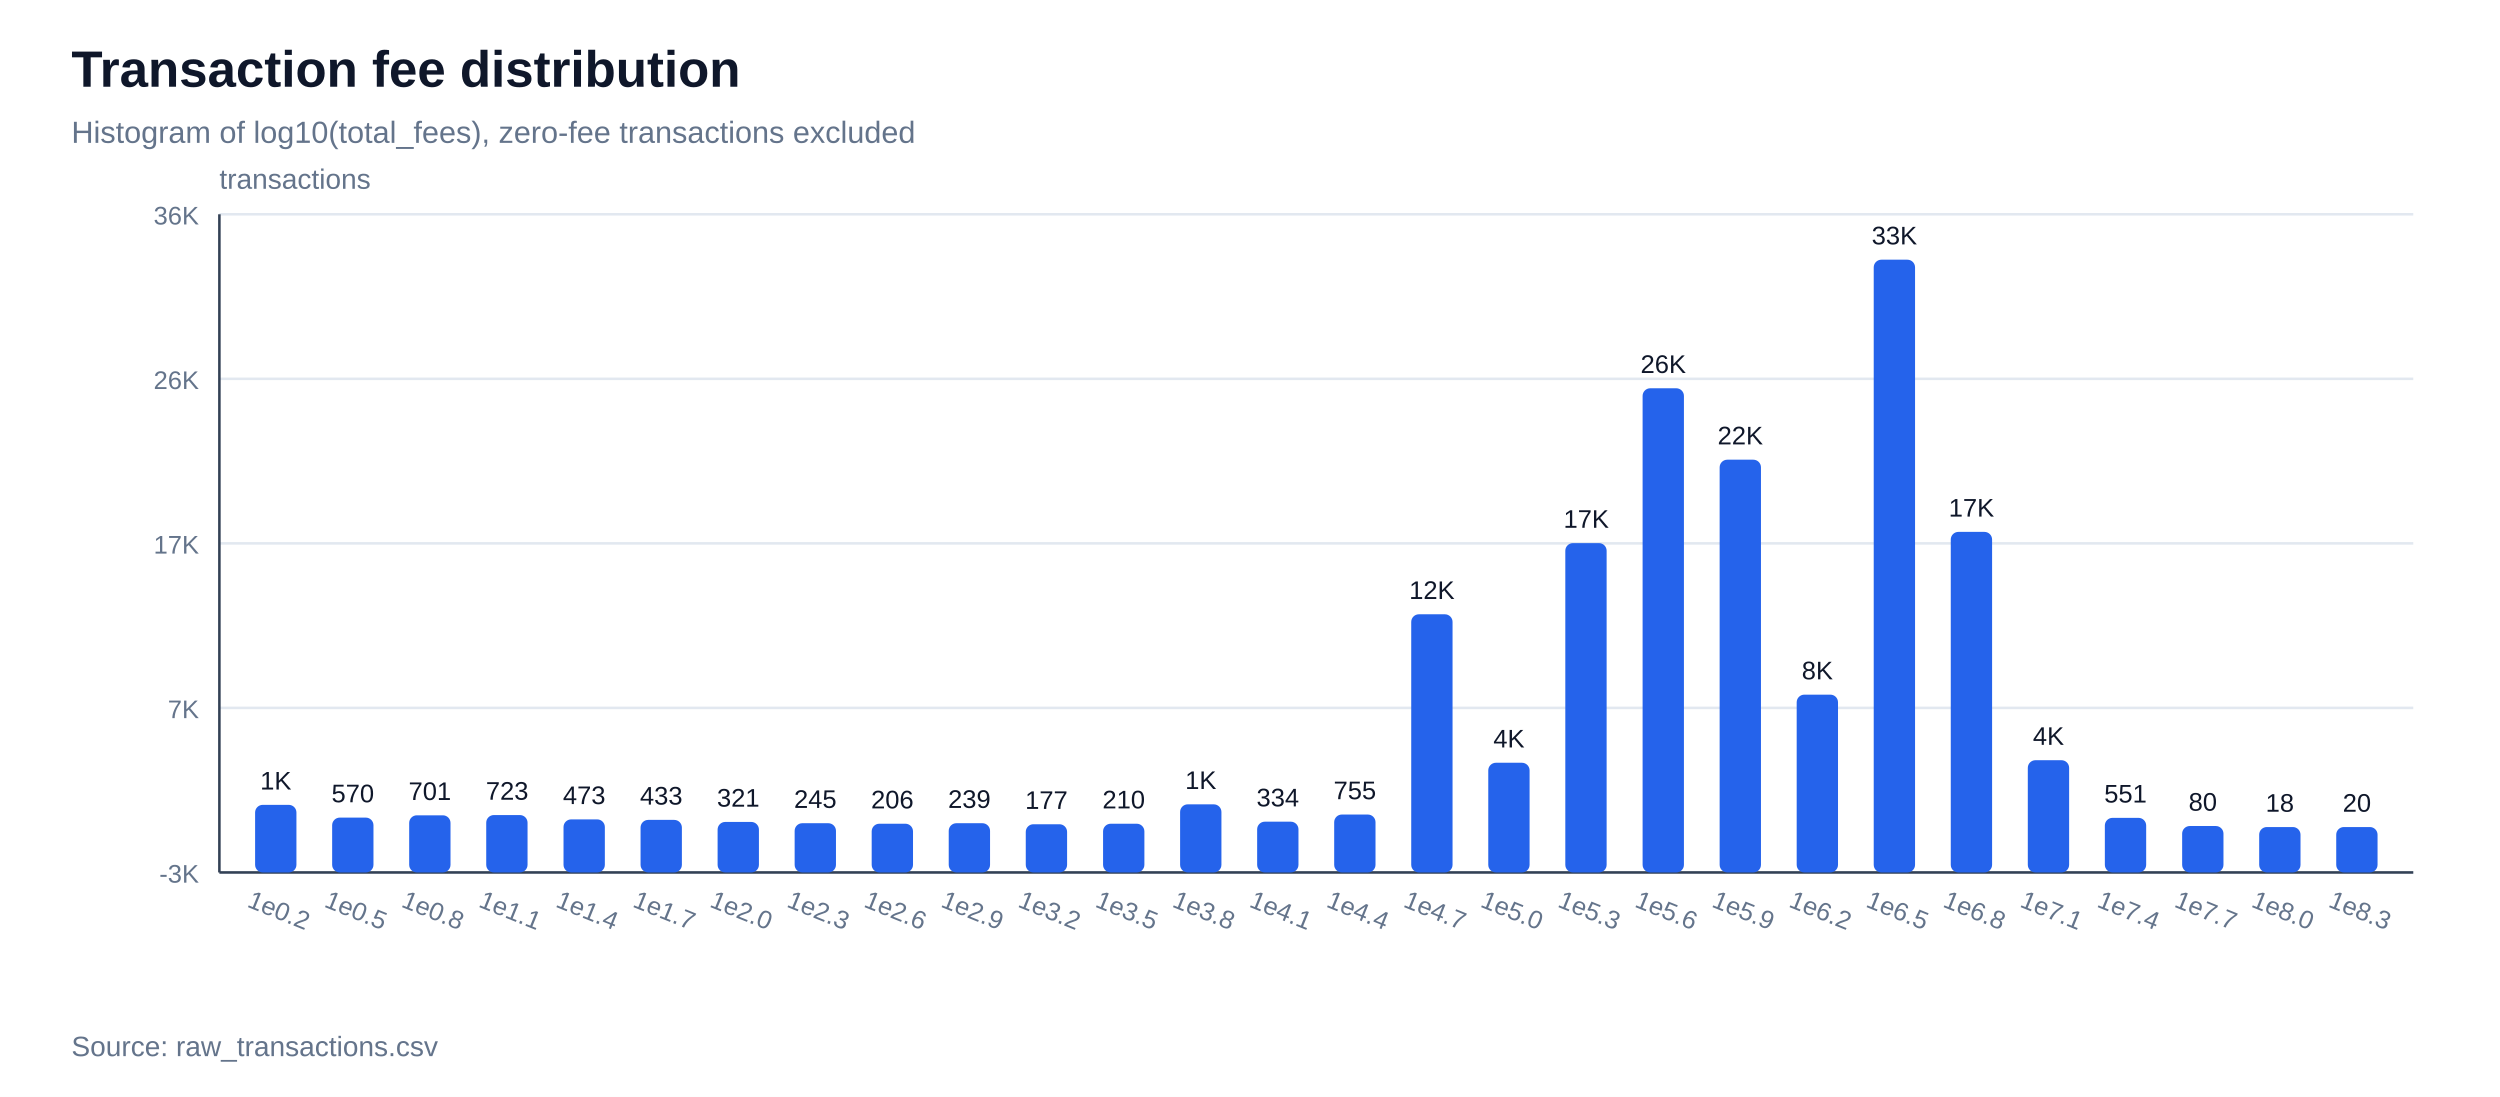
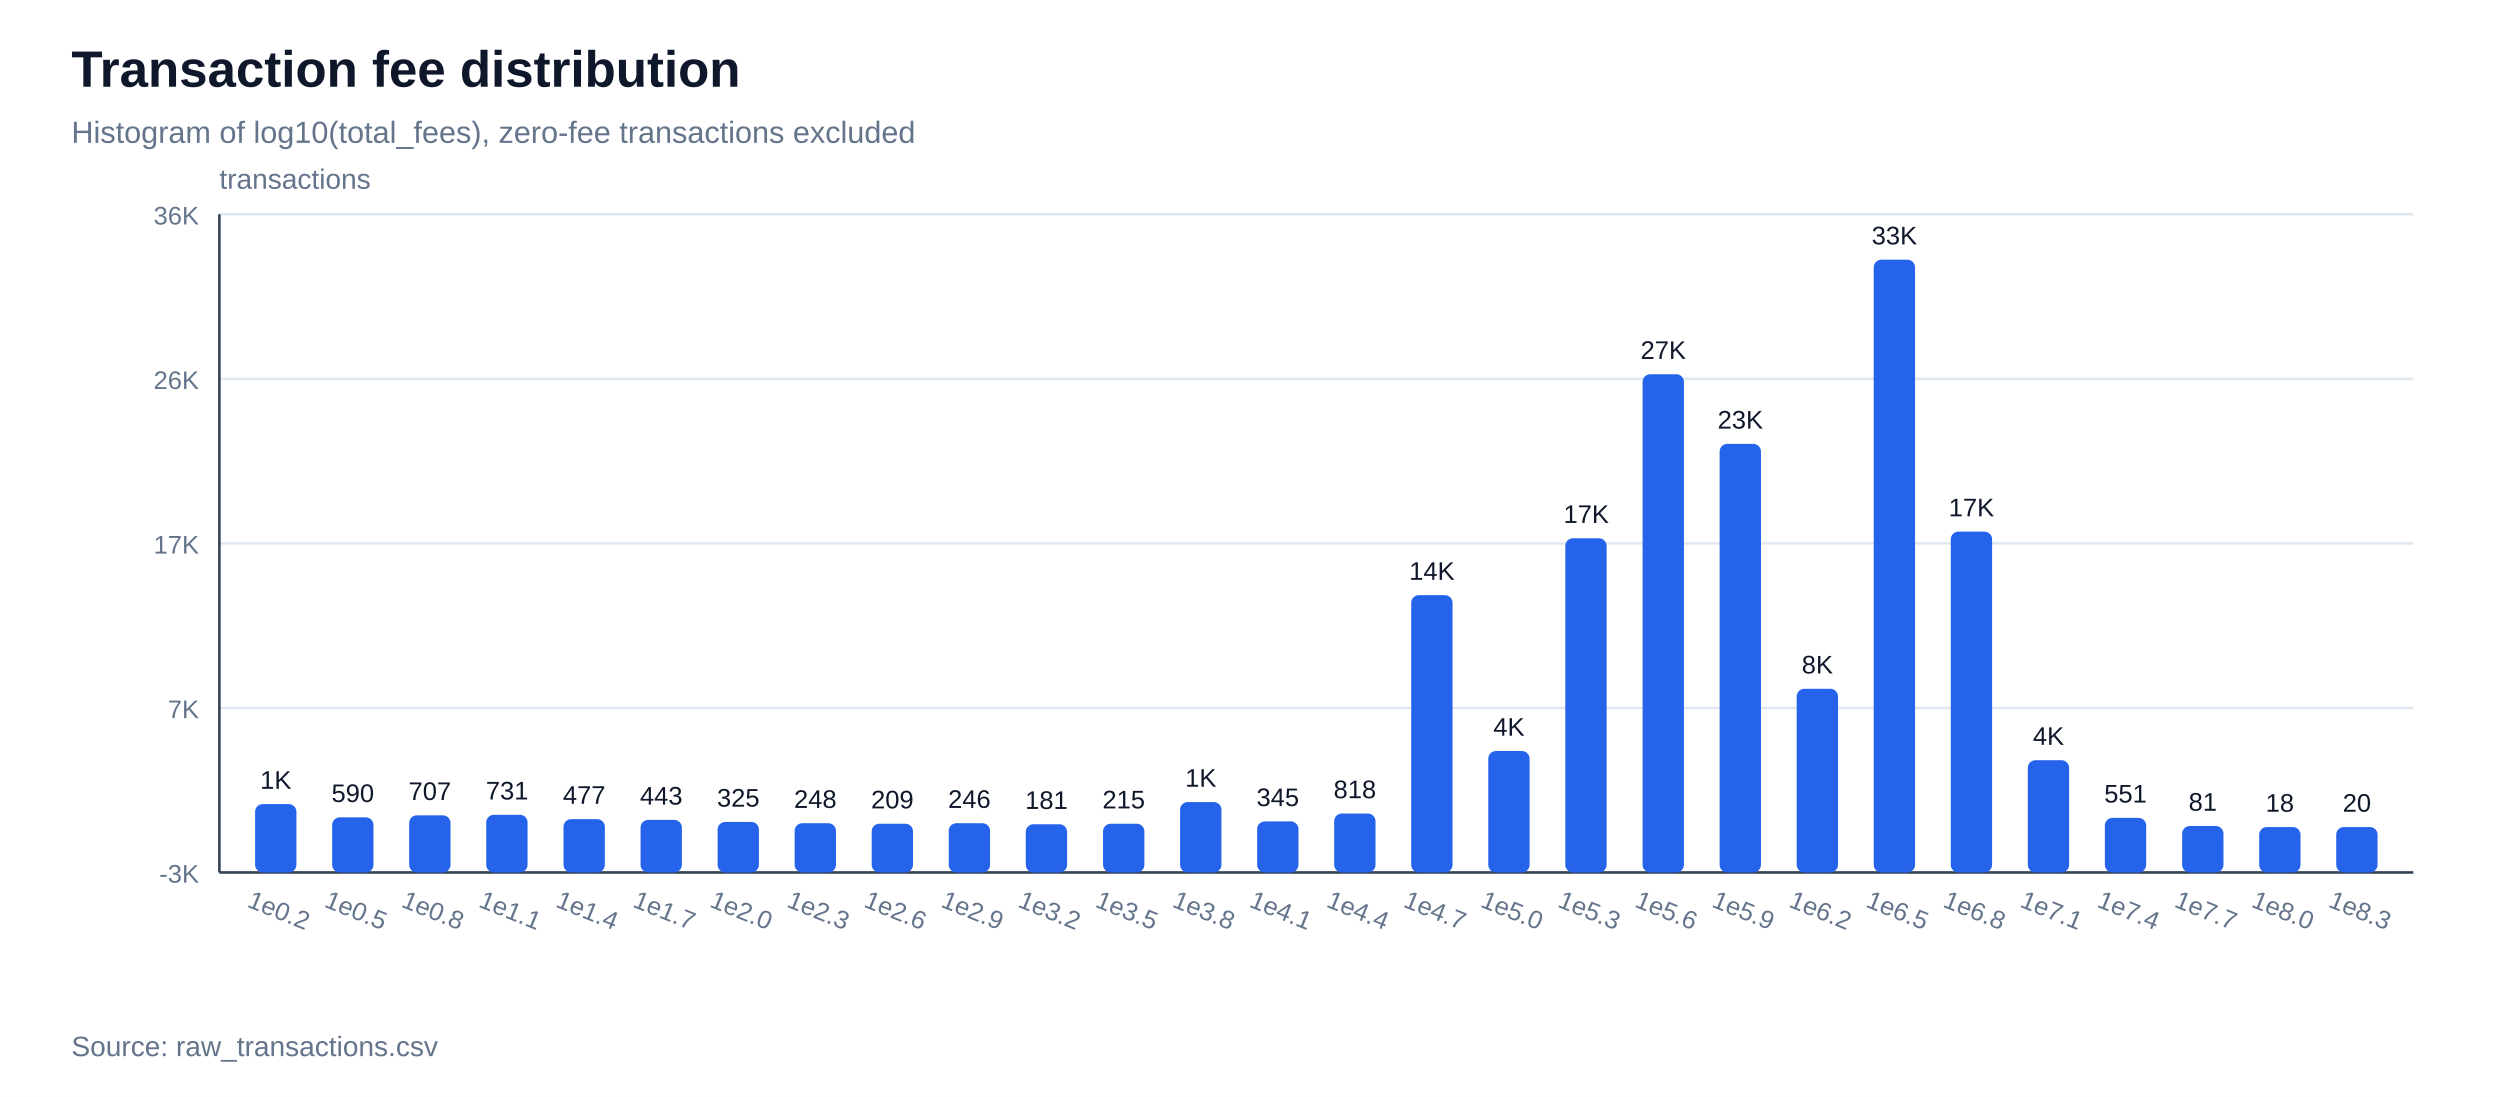
<svg xmlns="http://www.w3.org/2000/svg" width="980" height="430" viewBox="0 0 980 430">
  <rect width="100%" height="100%" fill="#ffffff" />
  <text x="28" y="34" font-family="Arial, sans-serif" font-size="20" font-weight="700" fill="#0f172a">Transaction fee distribution</text>
  <text x="28" y="56" font-family="Arial, sans-serif" font-size="12" fill="#64748b">Histogram of log10(total_fees), zero-fee transactions excluded</text>
  <line x1="86" y1="342.0" x2="946" y2="342.0" stroke="#e2e8f0" stroke-width="1" />
  <text x="78" y="346.0" font-family="Arial, sans-serif" font-size="10" text-anchor="end" fill="#64748b">-3K</text>
  <line x1="86" y1="277.5" x2="946" y2="277.5" stroke="#e2e8f0" stroke-width="1" />
  <text x="78" y="281.5" font-family="Arial, sans-serif" font-size="10" text-anchor="end" fill="#64748b">7K</text>
  <line x1="86" y1="213.0" x2="946" y2="213.0" stroke="#e2e8f0" stroke-width="1" />
  <text x="78" y="217.0" font-family="Arial, sans-serif" font-size="10" text-anchor="end" fill="#64748b">17K</text>
  <line x1="86" y1="148.5" x2="946" y2="148.5" stroke="#e2e8f0" stroke-width="1" />
  <text x="78" y="152.5" font-family="Arial, sans-serif" font-size="10" text-anchor="end" fill="#64748b">26K</text>
  <line x1="86" y1="84.0" x2="946" y2="84.0" stroke="#e2e8f0" stroke-width="1" />
  <text x="78" y="88.0" font-family="Arial, sans-serif" font-size="10" text-anchor="end" fill="#64748b">36K</text>
  <line x1="86" y1="342" x2="946" y2="342" stroke="#334155" stroke-width="1" />
  <line x1="86" y1="84" x2="86" y2="342" stroke="#334155" stroke-width="1" />
  <text x="86" y="74" font-family="Arial, sans-serif" font-size="11" fill="#64748b">transactions</text>
-   <rect x="100.0" y="315.5" width="16.2" height="26.5" fill="#2563eb" rx="3" />
-   <text x="108.1" y="309.5" font-family="Arial, sans-serif" font-size="10" text-anchor="middle" fill="#0f172a">1K</text>
+   <rect x="100.0" y="315.2" width="16.2" height="26.8" fill="#2563eb" rx="3" />
+   <text x="108.1" y="309.2" font-family="Arial, sans-serif" font-size="10" text-anchor="middle" fill="#0f172a">1K</text>
  <text x="108.1" y="360" font-family="Arial, sans-serif" font-size="10" text-anchor="middle" fill="#64748b" transform="rotate(22 108.1,360)">1e0.2</text>
-   <rect x="130.2" y="320.5" width="16.2" height="21.5" fill="#2563eb" rx="3" />
-   <text x="138.3" y="314.5" font-family="Arial, sans-serif" font-size="10" text-anchor="middle" fill="#0f172a">570</text>
+   <rect x="130.2" y="320.4" width="16.2" height="21.6" fill="#2563eb" rx="3" />
+   <text x="138.3" y="314.4" font-family="Arial, sans-serif" font-size="10" text-anchor="middle" fill="#0f172a">590</text>
  <text x="138.3" y="360" font-family="Arial, sans-serif" font-size="10" text-anchor="middle" fill="#64748b" transform="rotate(22 138.3,360)">1e0.5</text>
  <rect x="160.4" y="319.6" width="16.2" height="22.4" fill="#2563eb" rx="3" />
-   <text x="168.5" y="313.6" font-family="Arial, sans-serif" font-size="10" text-anchor="middle" fill="#0f172a">701</text>
+   <text x="168.5" y="313.6" font-family="Arial, sans-serif" font-size="10" text-anchor="middle" fill="#0f172a">707</text>
  <text x="168.5" y="360" font-family="Arial, sans-serif" font-size="10" text-anchor="middle" fill="#64748b" transform="rotate(22 168.5,360)">1e0.8</text>
-   <rect x="190.6" y="319.5" width="16.2" height="22.5" fill="#2563eb" rx="3" />
-   <text x="198.8" y="313.5" font-family="Arial, sans-serif" font-size="10" text-anchor="middle" fill="#0f172a">723</text>
+   <rect x="190.6" y="319.4" width="16.2" height="22.6" fill="#2563eb" rx="3" />
+   <text x="198.8" y="313.4" font-family="Arial, sans-serif" font-size="10" text-anchor="middle" fill="#0f172a">731</text>
  <text x="198.8" y="360" font-family="Arial, sans-serif" font-size="10" text-anchor="middle" fill="#64748b" transform="rotate(22 198.8,360)">1e1.1</text>
-   <rect x="220.9" y="321.2" width="16.2" height="20.8" fill="#2563eb" rx="3" />
-   <text x="229.0" y="315.2" font-family="Arial, sans-serif" font-size="10" text-anchor="middle" fill="#0f172a">473</text>
+   <rect x="220.9" y="321.1" width="16.2" height="20.9" fill="#2563eb" rx="3" />
+   <text x="229.0" y="315.1" font-family="Arial, sans-serif" font-size="10" text-anchor="middle" fill="#0f172a">477</text>
  <text x="229.0" y="360" font-family="Arial, sans-serif" font-size="10" text-anchor="middle" fill="#64748b" transform="rotate(22 229.0,360)">1e1.4</text>
  <rect x="251.1" y="321.4" width="16.2" height="20.6" fill="#2563eb" rx="3" />
-   <text x="259.2" y="315.4" font-family="Arial, sans-serif" font-size="10" text-anchor="middle" fill="#0f172a">433</text>
+   <text x="259.2" y="315.4" font-family="Arial, sans-serif" font-size="10" text-anchor="middle" fill="#0f172a">443</text>
  <text x="259.2" y="360" font-family="Arial, sans-serif" font-size="10" text-anchor="middle" fill="#64748b" transform="rotate(22 259.2,360)">1e1.7</text>
  <rect x="281.3" y="322.2" width="16.2" height="19.8" fill="#2563eb" rx="3" />
-   <text x="289.4" y="316.2" font-family="Arial, sans-serif" font-size="10" text-anchor="middle" fill="#0f172a">321</text>
+   <text x="289.4" y="316.2" font-family="Arial, sans-serif" font-size="10" text-anchor="middle" fill="#0f172a">325</text>
  <text x="289.4" y="360" font-family="Arial, sans-serif" font-size="10" text-anchor="middle" fill="#64748b" transform="rotate(22 289.4,360)">1e2.0</text>
  <rect x="311.5" y="322.7" width="16.2" height="19.3" fill="#2563eb" rx="3" />
-   <text x="319.6" y="316.7" font-family="Arial, sans-serif" font-size="10" text-anchor="middle" fill="#0f172a">245</text>
+   <text x="319.6" y="316.7" font-family="Arial, sans-serif" font-size="10" text-anchor="middle" fill="#0f172a">248</text>
  <text x="319.6" y="360" font-family="Arial, sans-serif" font-size="10" text-anchor="middle" fill="#64748b" transform="rotate(22 319.6,360)">1e2.3</text>
  <rect x="341.7" y="322.9" width="16.2" height="19.1" fill="#2563eb" rx="3" />
-   <text x="349.8" y="316.9" font-family="Arial, sans-serif" font-size="10" text-anchor="middle" fill="#0f172a">206</text>
+   <text x="349.8" y="316.9" font-family="Arial, sans-serif" font-size="10" text-anchor="middle" fill="#0f172a">209</text>
  <text x="349.8" y="360" font-family="Arial, sans-serif" font-size="10" text-anchor="middle" fill="#64748b" transform="rotate(22 349.8,360)">1e2.6</text>
  <rect x="371.9" y="322.7" width="16.2" height="19.3" fill="#2563eb" rx="3" />
-   <text x="380.0" y="316.7" font-family="Arial, sans-serif" font-size="10" text-anchor="middle" fill="#0f172a">239</text>
+   <text x="380.0" y="316.7" font-family="Arial, sans-serif" font-size="10" text-anchor="middle" fill="#0f172a">246</text>
  <text x="380.0" y="360" font-family="Arial, sans-serif" font-size="10" text-anchor="middle" fill="#64748b" transform="rotate(22 380.0,360)">1e2.9</text>
  <rect x="402.1" y="323.1" width="16.2" height="18.9" fill="#2563eb" rx="3" />
-   <text x="410.2" y="317.1" font-family="Arial, sans-serif" font-size="10" text-anchor="middle" fill="#0f172a">177</text>
+   <text x="410.2" y="317.1" font-family="Arial, sans-serif" font-size="10" text-anchor="middle" fill="#0f172a">181</text>
  <text x="410.2" y="360" font-family="Arial, sans-serif" font-size="10" text-anchor="middle" fill="#64748b" transform="rotate(22 410.2,360)">1e3.2</text>
  <rect x="432.4" y="322.9" width="16.2" height="19.1" fill="#2563eb" rx="3" />
-   <text x="440.5" y="316.9" font-family="Arial, sans-serif" font-size="10" text-anchor="middle" fill="#0f172a">210</text>
+   <text x="440.5" y="316.9" font-family="Arial, sans-serif" font-size="10" text-anchor="middle" fill="#0f172a">215</text>
  <text x="440.5" y="360" font-family="Arial, sans-serif" font-size="10" text-anchor="middle" fill="#64748b" transform="rotate(22 440.5,360)">1e3.5</text>
-   <rect x="462.6" y="315.3" width="16.2" height="26.7" fill="#2563eb" rx="3" />
-   <text x="470.7" y="309.3" font-family="Arial, sans-serif" font-size="10" text-anchor="middle" fill="#0f172a">1K</text>
+   <rect x="462.6" y="314.4" width="16.2" height="27.6" fill="#2563eb" rx="3" />
+   <text x="470.7" y="308.4" font-family="Arial, sans-serif" font-size="10" text-anchor="middle" fill="#0f172a">1K</text>
  <text x="470.7" y="360" font-family="Arial, sans-serif" font-size="10" text-anchor="middle" fill="#64748b" transform="rotate(22 470.7,360)">1e3.8</text>
-   <rect x="492.8" y="322.1" width="16.2" height="19.9" fill="#2563eb" rx="3" />
-   <text x="500.9" y="316.1" font-family="Arial, sans-serif" font-size="10" text-anchor="middle" fill="#0f172a">334</text>
+   <rect x="492.8" y="322.0" width="16.2" height="20.0" fill="#2563eb" rx="3" />
+   <text x="500.9" y="316.0" font-family="Arial, sans-serif" font-size="10" text-anchor="middle" fill="#0f172a">345</text>
  <text x="500.9" y="360" font-family="Arial, sans-serif" font-size="10" text-anchor="middle" fill="#64748b" transform="rotate(22 500.9,360)">1e4.1</text>
-   <rect x="523.0" y="319.3" width="16.2" height="22.7" fill="#2563eb" rx="3" />
-   <text x="531.1" y="313.3" font-family="Arial, sans-serif" font-size="10" text-anchor="middle" fill="#0f172a">755</text>
+   <rect x="523.0" y="318.9" width="16.2" height="23.1" fill="#2563eb" rx="3" />
+   <text x="531.1" y="312.9" font-family="Arial, sans-serif" font-size="10" text-anchor="middle" fill="#0f172a">818</text>
  <text x="531.1" y="360" font-family="Arial, sans-serif" font-size="10" text-anchor="middle" fill="#64748b" transform="rotate(22 531.1,360)">1e4.4</text>
-   <rect x="553.2" y="240.8" width="16.2" height="101.2" fill="#2563eb" rx="3" />
-   <text x="561.3" y="234.8" font-family="Arial, sans-serif" font-size="10" text-anchor="middle" fill="#0f172a">12K</text>
+   <rect x="553.2" y="233.3" width="16.2" height="108.7" fill="#2563eb" rx="3" />
+   <text x="561.3" y="227.3" font-family="Arial, sans-serif" font-size="10" text-anchor="middle" fill="#0f172a">14K</text>
  <text x="561.3" y="360" font-family="Arial, sans-serif" font-size="10" text-anchor="middle" fill="#64748b" transform="rotate(22 561.3,360)">1e4.7</text>
-   <rect x="583.4" y="299.0" width="16.2" height="43.0" fill="#2563eb" rx="3" />
-   <text x="591.5" y="293.0" font-family="Arial, sans-serif" font-size="10" text-anchor="middle" fill="#0f172a">4K</text>
+   <rect x="583.4" y="294.4" width="16.2" height="47.6" fill="#2563eb" rx="3" />
+   <text x="591.5" y="288.4" font-family="Arial, sans-serif" font-size="10" text-anchor="middle" fill="#0f172a">4K</text>
  <text x="591.5" y="360" font-family="Arial, sans-serif" font-size="10" text-anchor="middle" fill="#64748b" transform="rotate(22 591.5,360)">1e5.0</text>
-   <rect x="613.6" y="212.9" width="16.2" height="129.1" fill="#2563eb" rx="3" />
-   <text x="621.8" y="206.9" font-family="Arial, sans-serif" font-size="10" text-anchor="middle" fill="#0f172a">17K</text>
+   <rect x="613.6" y="211.0" width="16.2" height="131.0" fill="#2563eb" rx="3" />
+   <text x="621.8" y="205.0" font-family="Arial, sans-serif" font-size="10" text-anchor="middle" fill="#0f172a">17K</text>
  <text x="621.8" y="360" font-family="Arial, sans-serif" font-size="10" text-anchor="middle" fill="#64748b" transform="rotate(22 621.8,360)">1e5.3</text>
-   <rect x="643.9" y="152.2" width="16.2" height="189.8" fill="#2563eb" rx="3" />
-   <text x="652.0" y="146.2" font-family="Arial, sans-serif" font-size="10" text-anchor="middle" fill="#0f172a">26K</text>
+   <rect x="643.9" y="146.7" width="16.2" height="195.3" fill="#2563eb" rx="3" />
+   <text x="652.0" y="140.7" font-family="Arial, sans-serif" font-size="10" text-anchor="middle" fill="#0f172a">27K</text>
  <text x="652.0" y="360" font-family="Arial, sans-serif" font-size="10" text-anchor="middle" fill="#64748b" transform="rotate(22 652.0,360)">1e5.6</text>
-   <rect x="674.1" y="180.2" width="16.2" height="161.8" fill="#2563eb" rx="3" />
-   <text x="682.2" y="174.2" font-family="Arial, sans-serif" font-size="10" text-anchor="middle" fill="#0f172a">22K</text>
+   <rect x="674.1" y="174.0" width="16.2" height="168.0" fill="#2563eb" rx="3" />
+   <text x="682.2" y="168.0" font-family="Arial, sans-serif" font-size="10" text-anchor="middle" fill="#0f172a">23K</text>
  <text x="682.2" y="360" font-family="Arial, sans-serif" font-size="10" text-anchor="middle" fill="#64748b" transform="rotate(22 682.2,360)">1e5.9</text>
-   <rect x="704.3" y="272.3" width="16.2" height="69.7" fill="#2563eb" rx="3" />
-   <text x="712.4" y="266.3" font-family="Arial, sans-serif" font-size="10" text-anchor="middle" fill="#0f172a">8K</text>
+   <rect x="704.3" y="270.0" width="16.2" height="72.0" fill="#2563eb" rx="3" />
+   <text x="712.4" y="264.0" font-family="Arial, sans-serif" font-size="10" text-anchor="middle" fill="#0f172a">8K</text>
  <text x="712.4" y="360" font-family="Arial, sans-serif" font-size="10" text-anchor="middle" fill="#64748b" transform="rotate(22 712.4,360)">1e6.2</text>
  <rect x="734.5" y="101.8" width="16.2" height="240.2" fill="#2563eb" rx="3" />
  <text x="742.6" y="95.8" font-family="Arial, sans-serif" font-size="10" text-anchor="middle" fill="#0f172a">33K</text>
  <text x="742.6" y="360" font-family="Arial, sans-serif" font-size="10" text-anchor="middle" fill="#64748b" transform="rotate(22 742.6,360)">1e6.5</text>
-   <rect x="764.7" y="208.5" width="16.2" height="133.5" fill="#2563eb" rx="3" />
-   <text x="772.8" y="202.5" font-family="Arial, sans-serif" font-size="10" text-anchor="middle" fill="#0f172a">17K</text>
+   <rect x="764.7" y="208.4" width="16.2" height="133.6" fill="#2563eb" rx="3" />
+   <text x="772.8" y="202.4" font-family="Arial, sans-serif" font-size="10" text-anchor="middle" fill="#0f172a">17K</text>
  <text x="772.8" y="360" font-family="Arial, sans-serif" font-size="10" text-anchor="middle" fill="#64748b" transform="rotate(22 772.8,360)">1e6.8</text>
  <rect x="794.9" y="298.0" width="16.2" height="44.0" fill="#2563eb" rx="3" />
  <text x="803.0" y="292.0" font-family="Arial, sans-serif" font-size="10" text-anchor="middle" fill="#0f172a">4K</text>
  <text x="803.0" y="360" font-family="Arial, sans-serif" font-size="10" text-anchor="middle" fill="#64748b" transform="rotate(22 803.0,360)">1e7.1</text>
  <rect x="825.1" y="320.6" width="16.2" height="21.4" fill="#2563eb" rx="3" />
  <text x="833.2" y="314.6" font-family="Arial, sans-serif" font-size="10" text-anchor="middle" fill="#0f172a">551</text>
  <text x="833.2" y="360" font-family="Arial, sans-serif" font-size="10" text-anchor="middle" fill="#64748b" transform="rotate(22 833.2,360)">1e7.4</text>
  <rect x="855.4" y="323.8" width="16.2" height="18.2" fill="#2563eb" rx="3" />
-   <text x="863.5" y="317.8" font-family="Arial, sans-serif" font-size="10" text-anchor="middle" fill="#0f172a">80</text>
+   <text x="863.5" y="317.8" font-family="Arial, sans-serif" font-size="10" text-anchor="middle" fill="#0f172a">81</text>
  <text x="863.5" y="360" font-family="Arial, sans-serif" font-size="10" text-anchor="middle" fill="#64748b" transform="rotate(22 863.5,360)">1e7.7</text>
  <rect x="885.6" y="324.2" width="16.2" height="17.8" fill="#2563eb" rx="3" />
  <text x="893.7" y="318.2" font-family="Arial, sans-serif" font-size="10" text-anchor="middle" fill="#0f172a">18</text>
  <text x="893.7" y="360" font-family="Arial, sans-serif" font-size="10" text-anchor="middle" fill="#64748b" transform="rotate(22 893.7,360)">1e8.0</text>
  <rect x="915.8" y="324.2" width="16.2" height="17.8" fill="#2563eb" rx="3" />
  <text x="923.9" y="318.2" font-family="Arial, sans-serif" font-size="10" text-anchor="middle" fill="#0f172a">20</text>
  <text x="923.9" y="360" font-family="Arial, sans-serif" font-size="10" text-anchor="middle" fill="#64748b" transform="rotate(22 923.9,360)">1e8.3</text>
  <text x="28" y="414" font-family="Arial, sans-serif" font-size="11" fill="#64748b">Source: raw_transactions.csv</text>
</svg>
